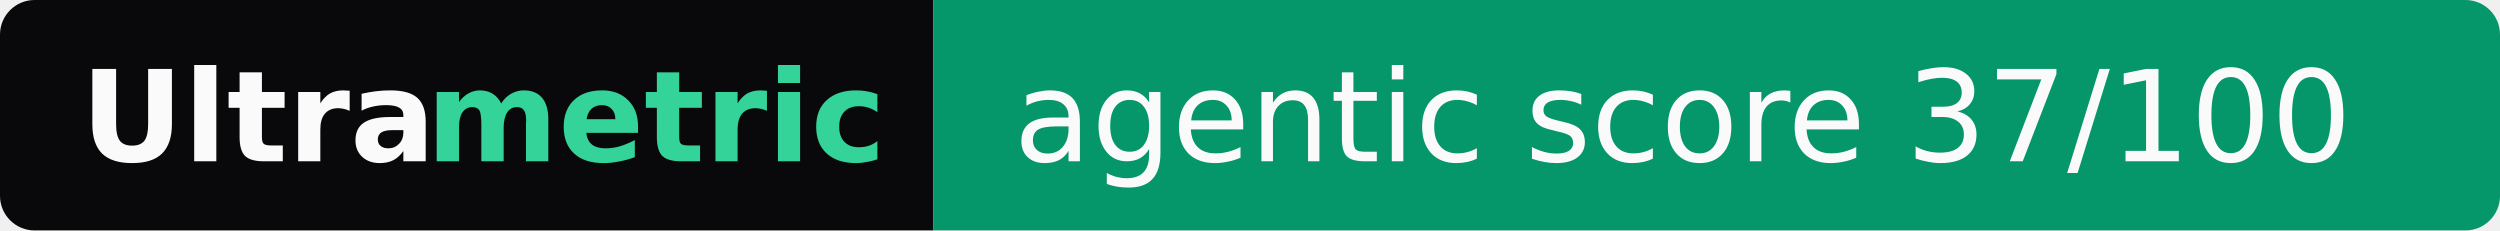
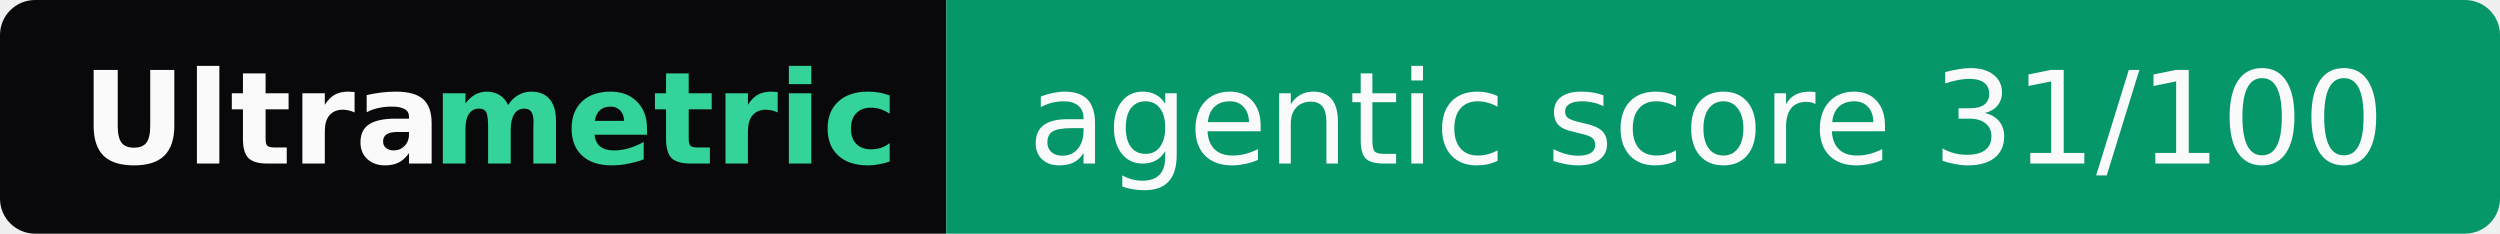
- <svg xmlns="http://www.w3.org/2000/svg" width="217" height="20" role="img" aria-label="Ultrametric: agentic score 37/100">
+ <svg xmlns="http://www.w3.org/2000/svg" width="214" height="20" role="img" aria-label="Ultrametric: agentic score 31/100">
  <clipPath id="r">
-     <rect width="217" height="20" rx="3" fill="#fff" />
+     <rect width="214" height="20" rx="3" fill="#fff" />
  </clipPath>
  <g clip-path="url(#r)">
    <rect width="81" height="20" fill="#09090b" />
-     <rect x="81" width="136" height="20" fill="#059669" />
+     <rect x="81" width="133" height="20" fill="#059669" />
  </g>
  <g font-family="Verdana,Geneva,DejaVu Sans,sans-serif" font-size="11">
    <text x="7" y="14" textLength="30" font-weight="bold" fill="#fafafa">Ultra</text>
    <text x="37" y="14" textLength="37" font-weight="bold" fill="#34d399">metric</text>
-     <text x="88" y="14" textLength="122" fill="#fafafa">agentic score 37/100</text>
+     <text x="88" y="14" textLength="119" fill="#fafafa">agentic score 31/100</text>
  </g>
</svg>
